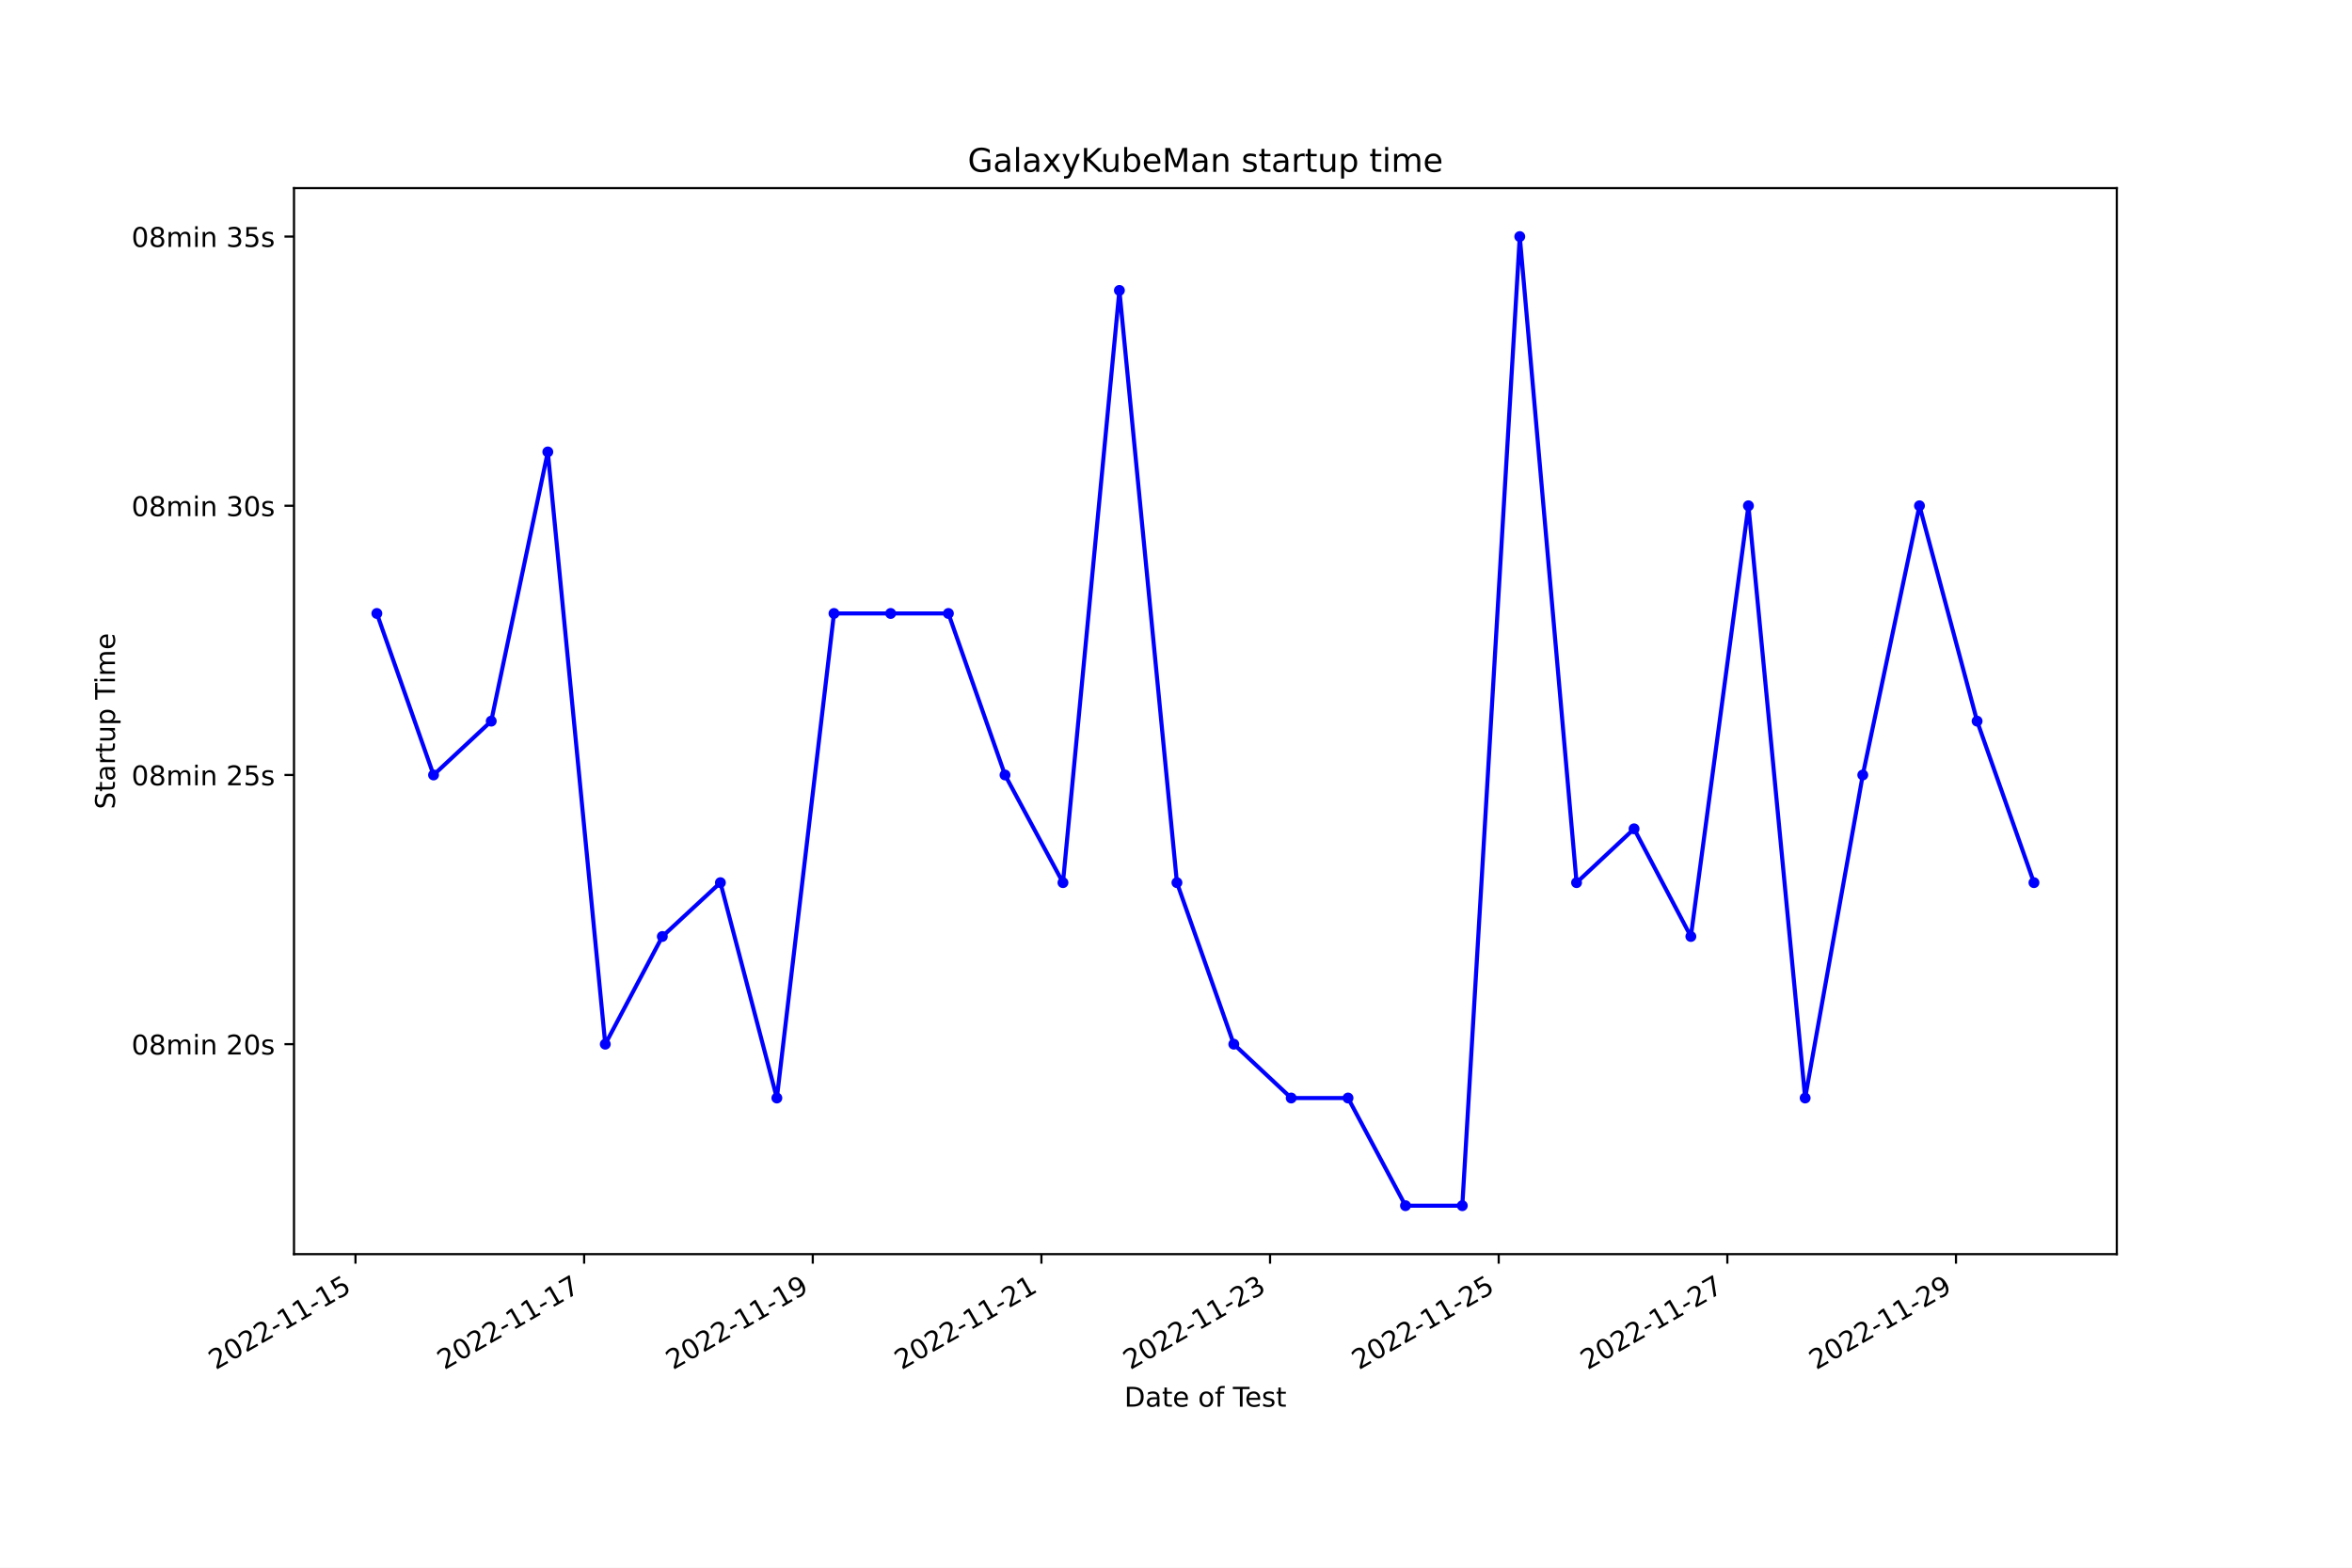
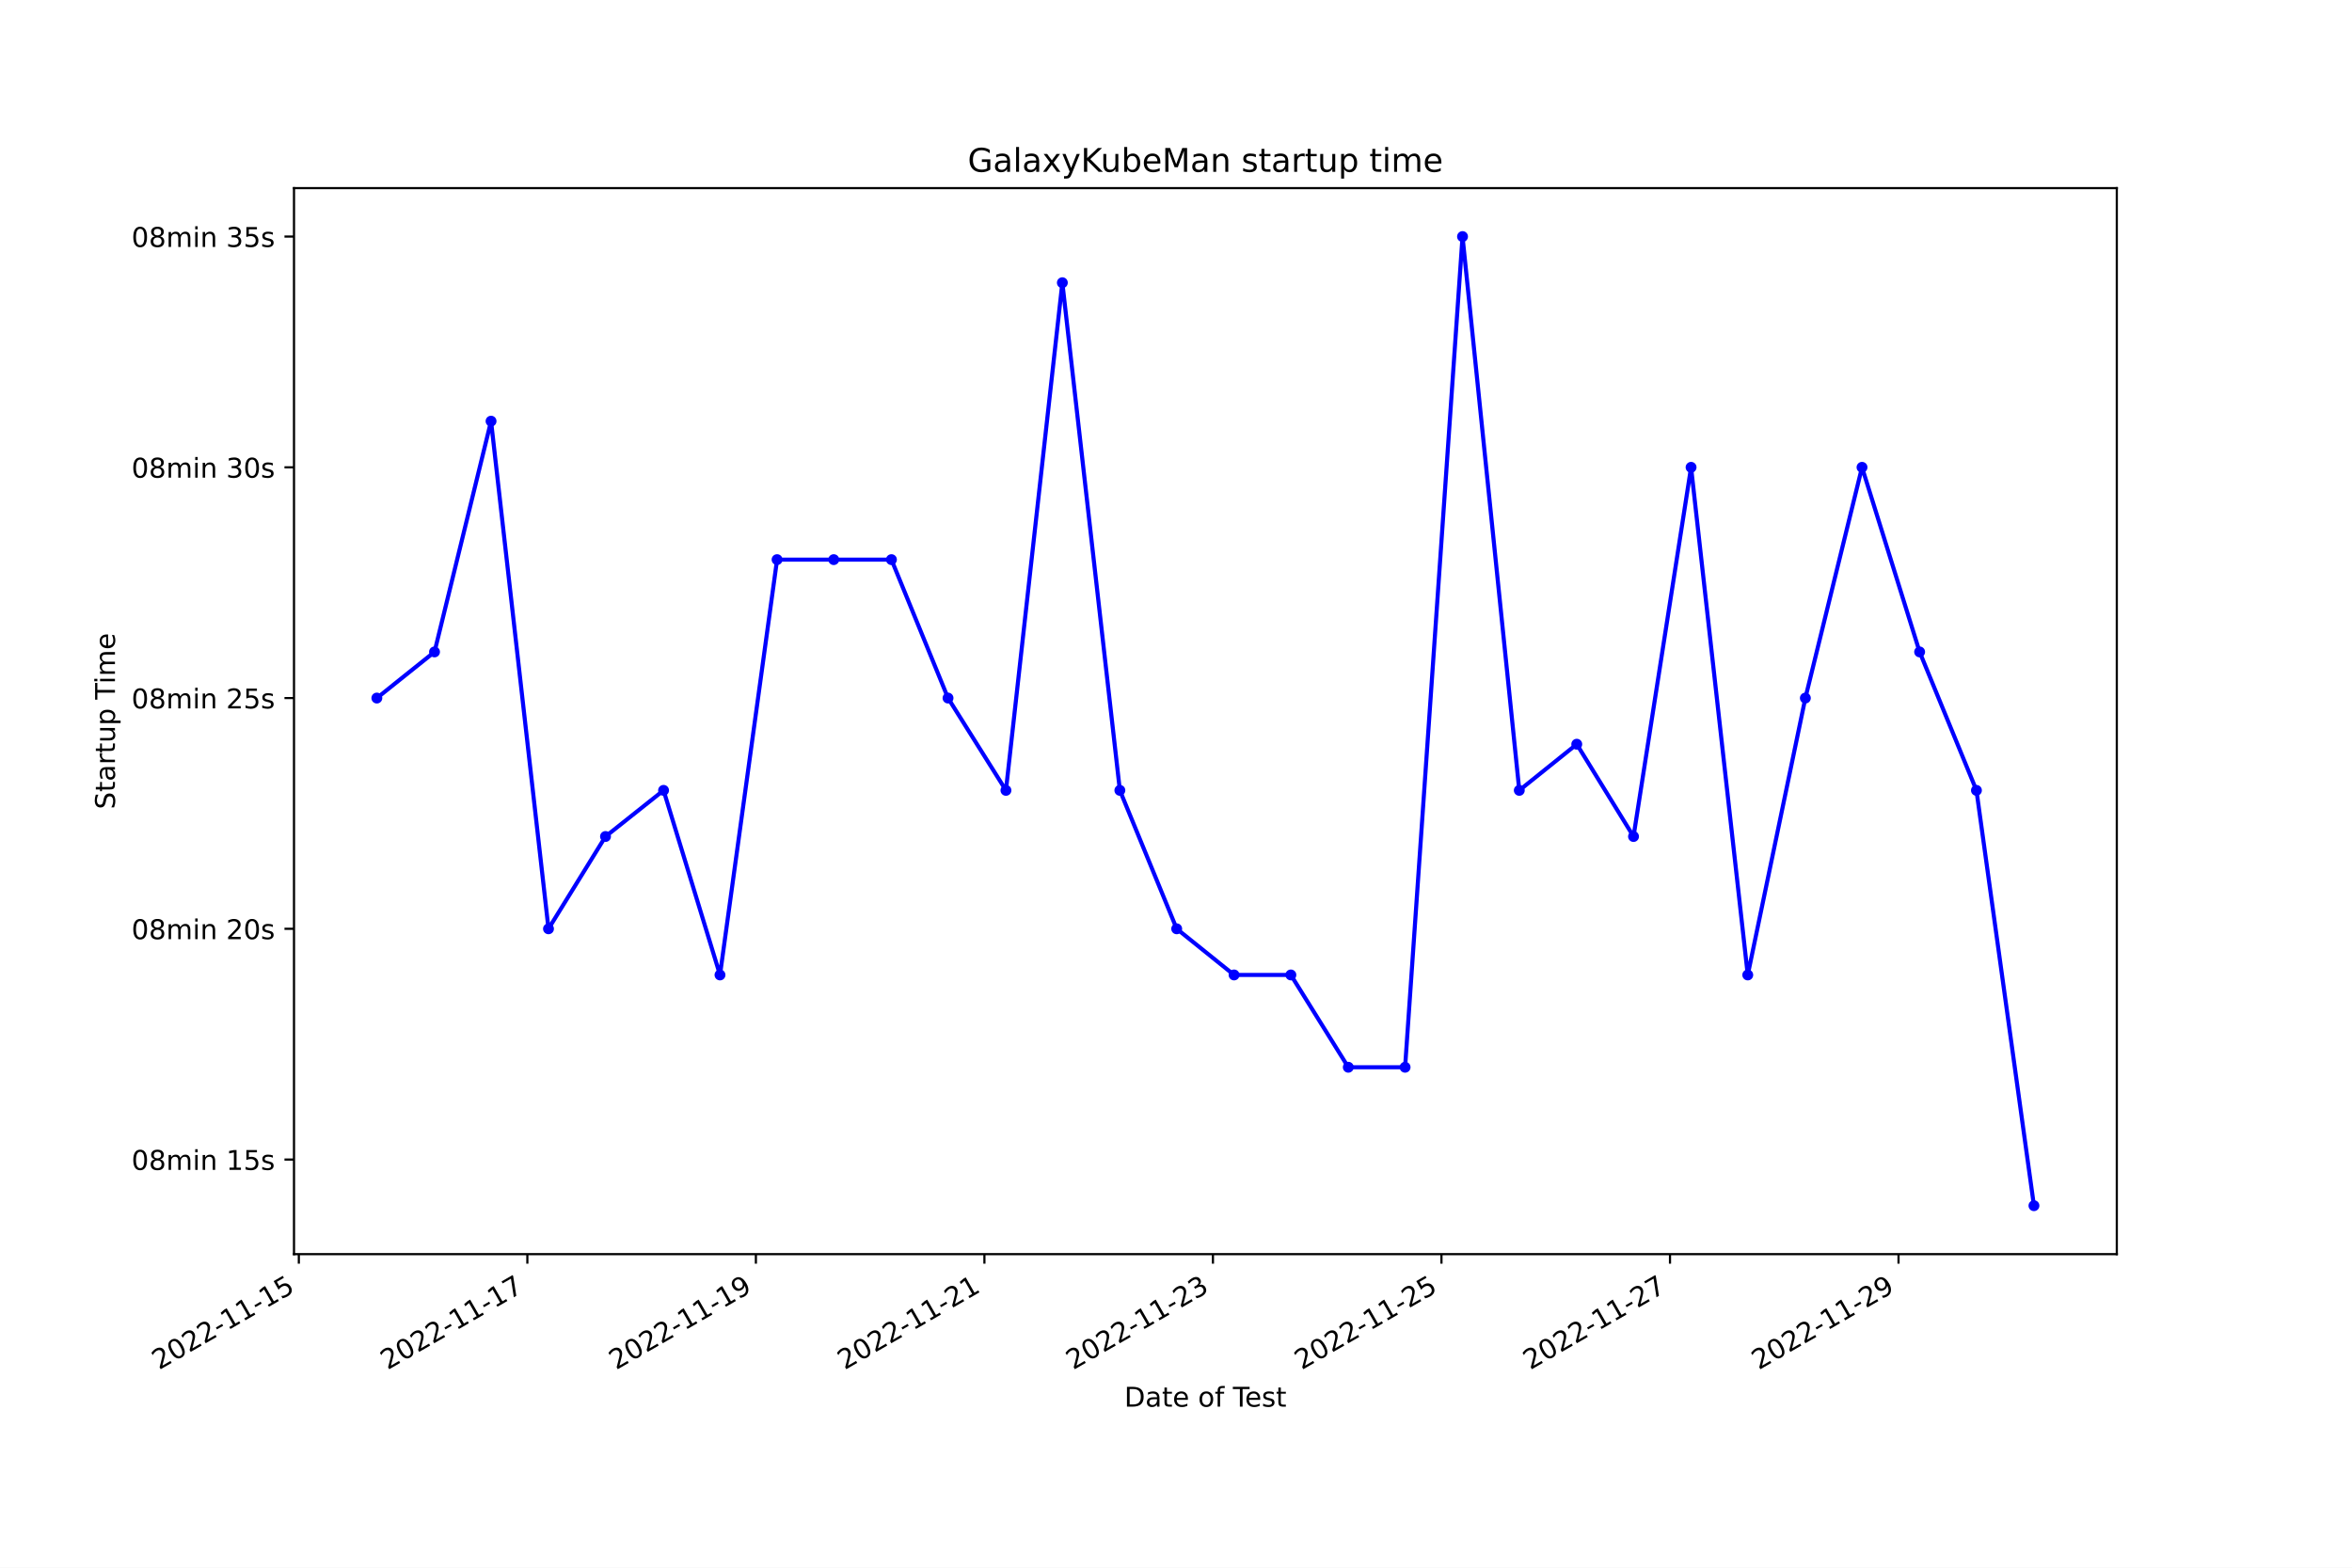
<svg xmlns="http://www.w3.org/2000/svg" xmlns:xlink="http://www.w3.org/1999/xlink" width="864pt" height="576pt" viewBox="0 0 864 576" version="1.1">
  <defs>
    <style type="text/css">*{stroke-linejoin: round; stroke-linecap: butt}</style>
  </defs>
  <g id="figure_1">
    <g id="patch_1">
      <path d="M 0 576  L 864 576  L 864 0  L 0 0  z " style="fill: #ffffff" />
    </g>
    <g id="axes_1">
      <g id="patch_2">
        <path d="M 108 460.8  L 777.6 460.8  L 777.6 69.12  L 108 69.12  z " style="fill: #ffffff" />
      </g>
      <g id="matplotlib.axis_1">
        <g id="xtick_1">
          <g id="line2d_1">
            <defs>
-               <path id="me52f011667" d="M 0 0  L 0 3.5  " style="stroke: #000000; stroke-width: 0.8" />
+               <path id="m2c9c9f845f" d="M 0 0  L 0 3.5  " style="stroke: #000000; stroke-width: 0.8" />
            </defs>
            <g>
-               <use xlink:href="#me52f011667" x="130.587" y="460.8" style="stroke: #000000; stroke-width: 0.8" />
+               <use xlink:href="#m2c9c9f845f" x="109.776" y="460.8" style="stroke: #000000; stroke-width: 0.8" />
            </g>
          </g>
          <g id="text_1">
-             <g transform="translate(79.21799 503.4383) rotate(-30) scale(0.1 -0.1)">
+             <g transform="translate(58.4063 503.4383) rotate(-30) scale(0.1 -0.1)">
              <defs>
                <path id="DejaVuSans-32" d="M 1228 531  L 3431 531  L 3431 0  L 469 0  L 469 531  Q 828 903 1448 1529  Q 2069 2156 2228 2338  Q 2531 2678 2651 2914  Q 2772 3150 2772 3378  Q 2772 3750 2511 3984  Q 2250 4219 1831 4219  Q 1534 4219 1204 4116  Q 875 4013 500 3803  L 500 4441  Q 881 4594 1212 4672  Q 1544 4750 1819 4750  Q 2544 4750 2975 4387  Q 3406 4025 3406 3419  Q 3406 3131 3298 2873  Q 3191 2616 2906 2266  Q 2828 2175 2409 1742  Q 1991 1309 1228 531  z " transform="scale(0.015625)" />
                <path id="DejaVuSans-30" d="M 2034 4250  Q 1547 4250 1301 3770  Q 1056 3291 1056 2328  Q 1056 1369 1301 889  Q 1547 409 2034 409  Q 2525 409 2770 889  Q 3016 1369 3016 2328  Q 3016 3291 2770 3770  Q 2525 4250 2034 4250  z M 2034 4750  Q 2819 4750 3233 4129  Q 3647 3509 3647 2328  Q 3647 1150 3233 529  Q 2819 -91 2034 -91  Q 1250 -91 836 529  Q 422 1150 422 2328  Q 422 3509 836 4129  Q 1250 4750 2034 4750  z " transform="scale(0.015625)" />
                <path id="DejaVuSans-2d" d="M 313 2009  L 1997 2009  L 1997 1497  L 313 1497  L 313 2009  z " transform="scale(0.015625)" />
                <path id="DejaVuSans-31" d="M 794 531  L 1825 531  L 1825 4091  L 703 3866  L 703 4441  L 1819 4666  L 2450 4666  L 2450 531  L 3481 531  L 3481 0  L 794 0  L 794 531  z " transform="scale(0.015625)" />
                <path id="DejaVuSans-35" d="M 691 4666  L 3169 4666  L 3169 4134  L 1269 4134  L 1269 2991  Q 1406 3038 1543 3061  Q 1681 3084 1819 3084  Q 2600 3084 3056 2656  Q 3513 2228 3513 1497  Q 3513 744 3044 326  Q 2575 -91 1722 -91  Q 1428 -91 1123 -41  Q 819 9 494 109  L 494 744  Q 775 591 1075 516  Q 1375 441 1709 441  Q 2250 441 2565 725  Q 2881 1009 2881 1497  Q 2881 1984 2565 2268  Q 2250 2553 1709 2553  Q 1456 2553 1204 2497  Q 953 2441 691 2322  L 691 4666  z " transform="scale(0.015625)" />
              </defs>
              <use xlink:href="#DejaVuSans-32" />
              <use xlink:href="#DejaVuSans-30" x="63.623" />
              <use xlink:href="#DejaVuSans-32" x="127.246" />
              <use xlink:href="#DejaVuSans-32" x="190.869" />
              <use xlink:href="#DejaVuSans-2d" x="254.492" />
              <use xlink:href="#DejaVuSans-31" x="290.576" />
              <use xlink:href="#DejaVuSans-31" x="354.199" />
              <use xlink:href="#DejaVuSans-2d" x="417.822" />
              <use xlink:href="#DejaVuSans-31" x="453.906" />
              <use xlink:href="#DejaVuSans-35" x="517.529" />
            </g>
          </g>
        </g>
        <g id="xtick_2">
          <g id="line2d_2">
            <g>
-               <use xlink:href="#me52f011667" x="214.579" y="460.8" style="stroke: #000000; stroke-width: 0.8" />
+               <use xlink:href="#m2c9c9f845f" x="193.724" y="460.8" style="stroke: #000000; stroke-width: 0.8" />
            </g>
          </g>
          <g id="text_2">
-             <g transform="translate(163.2094 503.4383) rotate(-30) scale(0.1 -0.1)">
+             <g transform="translate(142.355 503.4383) rotate(-30) scale(0.1 -0.1)">
              <defs>
                <path id="DejaVuSans-37" d="M 525 4666  L 3525 4666  L 3525 4397  L 1831 0  L 1172 0  L 2766 4134  L 525 4134  L 525 4666  z " transform="scale(0.015625)" />
              </defs>
              <use xlink:href="#DejaVuSans-32" />
              <use xlink:href="#DejaVuSans-30" x="63.623" />
              <use xlink:href="#DejaVuSans-32" x="127.246" />
              <use xlink:href="#DejaVuSans-32" x="190.869" />
              <use xlink:href="#DejaVuSans-2d" x="254.492" />
              <use xlink:href="#DejaVuSans-31" x="290.576" />
              <use xlink:href="#DejaVuSans-31" x="354.199" />
              <use xlink:href="#DejaVuSans-2d" x="417.822" />
              <use xlink:href="#DejaVuSans-31" x="453.906" />
              <use xlink:href="#DejaVuSans-37" x="517.529" />
            </g>
          </g>
        </g>
        <g id="xtick_3">
          <g id="line2d_3">
            <g>
-               <use xlink:href="#me52f011667" x="298.57" y="460.8" style="stroke: #000000; stroke-width: 0.8" />
+               <use xlink:href="#m2c9c9f845f" x="277.673" y="460.8" style="stroke: #000000; stroke-width: 0.8" />
            </g>
          </g>
          <g id="text_3">
-             <g transform="translate(247.2008 503.4383) rotate(-30) scale(0.1 -0.1)">
+             <g transform="translate(226.3037 503.4383) rotate(-30) scale(0.1 -0.1)">
              <defs>
                <path id="DejaVuSans-39" d="M 703 97  L 703 672  Q 941 559 1184 500  Q 1428 441 1663 441  Q 2288 441 2617 861  Q 2947 1281 2994 2138  Q 2813 1869 2534 1725  Q 2256 1581 1919 1581  Q 1219 1581 811 2004  Q 403 2428 403 3163  Q 403 3881 828 4315  Q 1253 4750 1959 4750  Q 2769 4750 3195 4129  Q 3622 3509 3622 2328  Q 3622 1225 3098 567  Q 2575 -91 1691 -91  Q 1453 -91 1209 -44  Q 966 3 703 97  z M 1959 2075  Q 2384 2075 2632 2365  Q 2881 2656 2881 3163  Q 2881 3666 2632 3958  Q 2384 4250 1959 4250  Q 1534 4250 1286 3958  Q 1038 3666 1038 3163  Q 1038 2656 1286 2365  Q 1534 2075 1959 2075  z " transform="scale(0.015625)" />
              </defs>
              <use xlink:href="#DejaVuSans-32" />
              <use xlink:href="#DejaVuSans-30" x="63.623" />
              <use xlink:href="#DejaVuSans-32" x="127.246" />
              <use xlink:href="#DejaVuSans-32" x="190.869" />
              <use xlink:href="#DejaVuSans-2d" x="254.492" />
              <use xlink:href="#DejaVuSans-31" x="290.576" />
              <use xlink:href="#DejaVuSans-31" x="354.199" />
              <use xlink:href="#DejaVuSans-2d" x="417.822" />
              <use xlink:href="#DejaVuSans-31" x="453.906" />
              <use xlink:href="#DejaVuSans-39" x="517.529" />
            </g>
          </g>
        </g>
        <g id="xtick_4">
          <g id="line2d_4">
            <g>
-               <use xlink:href="#me52f011667" x="382.562" y="460.8" style="stroke: #000000; stroke-width: 0.8" />
+               <use xlink:href="#m2c9c9f845f" x="361.622" y="460.8" style="stroke: #000000; stroke-width: 0.8" />
            </g>
          </g>
          <g id="text_4">
-             <g transform="translate(331.1922 503.4383) rotate(-30) scale(0.1 -0.1)">
+             <g transform="translate(310.2524 503.4383) rotate(-30) scale(0.1 -0.1)">
              <use xlink:href="#DejaVuSans-32" />
              <use xlink:href="#DejaVuSans-30" x="63.623" />
              <use xlink:href="#DejaVuSans-32" x="127.246" />
              <use xlink:href="#DejaVuSans-32" x="190.869" />
              <use xlink:href="#DejaVuSans-2d" x="254.492" />
              <use xlink:href="#DejaVuSans-31" x="290.576" />
              <use xlink:href="#DejaVuSans-31" x="354.199" />
              <use xlink:href="#DejaVuSans-2d" x="417.822" />
              <use xlink:href="#DejaVuSans-32" x="453.906" />
              <use xlink:href="#DejaVuSans-31" x="517.529" />
            </g>
          </g>
        </g>
        <g id="xtick_5">
          <g id="line2d_5">
            <g>
-               <use xlink:href="#me52f011667" x="466.553" y="460.8" style="stroke: #000000; stroke-width: 0.8" />
+               <use xlink:href="#m2c9c9f845f" x="445.571" y="460.8" style="stroke: #000000; stroke-width: 0.8" />
            </g>
          </g>
          <g id="text_5">
-             <g transform="translate(415.1836 503.4383) rotate(-30) scale(0.1 -0.1)">
+             <g transform="translate(394.2011 503.4383) rotate(-30) scale(0.1 -0.1)">
              <defs>
                <path id="DejaVuSans-33" d="M 2597 2516  Q 3050 2419 3304 2112  Q 3559 1806 3559 1356  Q 3559 666 3084 287  Q 2609 -91 1734 -91  Q 1441 -91 1130 -33  Q 819 25 488 141  L 488 750  Q 750 597 1062 519  Q 1375 441 1716 441  Q 2309 441 2620 675  Q 2931 909 2931 1356  Q 2931 1769 2642 2001  Q 2353 2234 1838 2234  L 1294 2234  L 1294 2753  L 1863 2753  Q 2328 2753 2575 2939  Q 2822 3125 2822 3475  Q 2822 3834 2567 4026  Q 2313 4219 1838 4219  Q 1578 4219 1281 4162  Q 984 4106 628 3988  L 628 4550  Q 988 4650 1302 4700  Q 1616 4750 1894 4750  Q 2613 4750 3031 4423  Q 3450 4097 3450 3541  Q 3450 3153 3228 2886  Q 3006 2619 2597 2516  z " transform="scale(0.015625)" />
              </defs>
              <use xlink:href="#DejaVuSans-32" />
              <use xlink:href="#DejaVuSans-30" x="63.623" />
              <use xlink:href="#DejaVuSans-32" x="127.246" />
              <use xlink:href="#DejaVuSans-32" x="190.869" />
              <use xlink:href="#DejaVuSans-2d" x="254.492" />
              <use xlink:href="#DejaVuSans-31" x="290.576" />
              <use xlink:href="#DejaVuSans-31" x="354.199" />
              <use xlink:href="#DejaVuSans-2d" x="417.822" />
              <use xlink:href="#DejaVuSans-32" x="453.906" />
              <use xlink:href="#DejaVuSans-33" x="517.529" />
            </g>
          </g>
        </g>
        <g id="xtick_6">
          <g id="line2d_6">
            <g>
-               <use xlink:href="#me52f011667" x="550.545" y="460.8" style="stroke: #000000; stroke-width: 0.8" />
+               <use xlink:href="#m2c9c9f845f" x="529.519" y="460.8" style="stroke: #000000; stroke-width: 0.8" />
            </g>
          </g>
          <g id="text_6">
-             <g transform="translate(499.1751 503.4383) rotate(-30) scale(0.1 -0.1)">
+             <g transform="translate(478.1499 503.4383) rotate(-30) scale(0.1 -0.1)">
              <use xlink:href="#DejaVuSans-32" />
              <use xlink:href="#DejaVuSans-30" x="63.623" />
              <use xlink:href="#DejaVuSans-32" x="127.246" />
              <use xlink:href="#DejaVuSans-32" x="190.869" />
              <use xlink:href="#DejaVuSans-2d" x="254.492" />
              <use xlink:href="#DejaVuSans-31" x="290.576" />
              <use xlink:href="#DejaVuSans-31" x="354.199" />
              <use xlink:href="#DejaVuSans-2d" x="417.822" />
              <use xlink:href="#DejaVuSans-32" x="453.906" />
              <use xlink:href="#DejaVuSans-35" x="517.529" />
            </g>
          </g>
        </g>
        <g id="xtick_7">
          <g id="line2d_7">
            <g>
-               <use xlink:href="#me52f011667" x="634.536" y="460.8" style="stroke: #000000; stroke-width: 0.8" />
+               <use xlink:href="#m2c9c9f845f" x="613.468" y="460.8" style="stroke: #000000; stroke-width: 0.8" />
            </g>
          </g>
          <g id="text_7">
-             <g transform="translate(583.1665 503.4383) rotate(-30) scale(0.1 -0.1)">
+             <g transform="translate(562.0986 503.4383) rotate(-30) scale(0.1 -0.1)">
              <use xlink:href="#DejaVuSans-32" />
              <use xlink:href="#DejaVuSans-30" x="63.623" />
              <use xlink:href="#DejaVuSans-32" x="127.246" />
              <use xlink:href="#DejaVuSans-32" x="190.869" />
              <use xlink:href="#DejaVuSans-2d" x="254.492" />
              <use xlink:href="#DejaVuSans-31" x="290.576" />
              <use xlink:href="#DejaVuSans-31" x="354.199" />
              <use xlink:href="#DejaVuSans-2d" x="417.822" />
              <use xlink:href="#DejaVuSans-32" x="453.906" />
              <use xlink:href="#DejaVuSans-37" x="517.529" />
            </g>
          </g>
        </g>
        <g id="xtick_8">
          <g id="line2d_8">
            <g>
-               <use xlink:href="#me52f011667" x="718.527" y="460.8" style="stroke: #000000; stroke-width: 0.8" />
+               <use xlink:href="#m2c9c9f845f" x="697.417" y="460.8" style="stroke: #000000; stroke-width: 0.8" />
            </g>
          </g>
          <g id="text_8">
-             <g transform="translate(667.1579 503.4383) rotate(-30) scale(0.1 -0.1)">
+             <g transform="translate(646.0473 503.4383) rotate(-30) scale(0.1 -0.1)">
              <use xlink:href="#DejaVuSans-32" />
              <use xlink:href="#DejaVuSans-30" x="63.623" />
              <use xlink:href="#DejaVuSans-32" x="127.246" />
              <use xlink:href="#DejaVuSans-32" x="190.869" />
              <use xlink:href="#DejaVuSans-2d" x="254.492" />
              <use xlink:href="#DejaVuSans-31" x="290.576" />
              <use xlink:href="#DejaVuSans-31" x="354.199" />
              <use xlink:href="#DejaVuSans-2d" x="417.822" />
              <use xlink:href="#DejaVuSans-32" x="453.906" />
              <use xlink:href="#DejaVuSans-39" x="517.529" />
            </g>
          </g>
        </g>
        <g id="text_9">
          <g transform="translate(413.0063 516.8378) scale(0.1 -0.1)">
            <defs>
              <path id="DejaVuSans-44" d="M 1259 4147  L 1259 519  L 2022 519  Q 2988 519 3436 956  Q 3884 1394 3884 2338  Q 3884 3275 3436 3711  Q 2988 4147 2022 4147  L 1259 4147  z M 628 4666  L 1925 4666  Q 3281 4666 3915 4102  Q 4550 3538 4550 2338  Q 4550 1131 3912 565  Q 3275 0 1925 0  L 628 0  L 628 4666  z " transform="scale(0.015625)" />
              <path id="DejaVuSans-61" d="M 2194 1759  Q 1497 1759 1228 1600  Q 959 1441 959 1056  Q 959 750 1161 570  Q 1363 391 1709 391  Q 2188 391 2477 730  Q 2766 1069 2766 1631  L 2766 1759  L 2194 1759  z M 3341 1997  L 3341 0  L 2766 0  L 2766 531  Q 2569 213 2275 61  Q 1981 -91 1556 -91  Q 1019 -91 701 211  Q 384 513 384 1019  Q 384 1609 779 1909  Q 1175 2209 1959 2209  L 2766 2209  L 2766 2266  Q 2766 2663 2505 2880  Q 2244 3097 1772 3097  Q 1472 3097 1187 3025  Q 903 2953 641 2809  L 641 3341  Q 956 3463 1253 3523  Q 1550 3584 1831 3584  Q 2591 3584 2966 3190  Q 3341 2797 3341 1997  z " transform="scale(0.015625)" />
              <path id="DejaVuSans-74" d="M 1172 4494  L 1172 3500  L 2356 3500  L 2356 3053  L 1172 3053  L 1172 1153  Q 1172 725 1289 603  Q 1406 481 1766 481  L 2356 481  L 2356 0  L 1766 0  Q 1100 0 847 248  Q 594 497 594 1153  L 594 3053  L 172 3053  L 172 3500  L 594 3500  L 594 4494  L 1172 4494  z " transform="scale(0.015625)" />
              <path id="DejaVuSans-65" d="M 3597 1894  L 3597 1613  L 953 1613  Q 991 1019 1311 708  Q 1631 397 2203 397  Q 2534 397 2845 478  Q 3156 559 3463 722  L 3463 178  Q 3153 47 2828 -22  Q 2503 -91 2169 -91  Q 1331 -91 842 396  Q 353 884 353 1716  Q 353 2575 817 3079  Q 1281 3584 2069 3584  Q 2775 3584 3186 3129  Q 3597 2675 3597 1894  z M 3022 2063  Q 3016 2534 2758 2815  Q 2500 3097 2075 3097  Q 1594 3097 1305 2825  Q 1016 2553 972 2059  L 3022 2063  z " transform="scale(0.015625)" />
              <path id="DejaVuSans-20" transform="scale(0.015625)" />
              <path id="DejaVuSans-6f" d="M 1959 3097  Q 1497 3097 1228 2736  Q 959 2375 959 1747  Q 959 1119 1226 758  Q 1494 397 1959 397  Q 2419 397 2687 759  Q 2956 1122 2956 1747  Q 2956 2369 2687 2733  Q 2419 3097 1959 3097  z M 1959 3584  Q 2709 3584 3137 3096  Q 3566 2609 3566 1747  Q 3566 888 3137 398  Q 2709 -91 1959 -91  Q 1206 -91 779 398  Q 353 888 353 1747  Q 353 2609 779 3096  Q 1206 3584 1959 3584  z " transform="scale(0.015625)" />
              <path id="DejaVuSans-66" d="M 2375 4863  L 2375 4384  L 1825 4384  Q 1516 4384 1395 4259  Q 1275 4134 1275 3809  L 1275 3500  L 2222 3500  L 2222 3053  L 1275 3053  L 1275 0  L 697 0  L 697 3053  L 147 3053  L 147 3500  L 697 3500  L 697 3744  Q 697 4328 969 4595  Q 1241 4863 1831 4863  L 2375 4863  z " transform="scale(0.015625)" />
              <path id="DejaVuSans-54" d="M -19 4666  L 3928 4666  L 3928 4134  L 2272 4134  L 2272 0  L 1638 0  L 1638 4134  L -19 4134  L -19 4666  z " transform="scale(0.015625)" />
              <path id="DejaVuSans-73" d="M 2834 3397  L 2834 2853  Q 2591 2978 2328 3040  Q 2066 3103 1784 3103  Q 1356 3103 1142 2972  Q 928 2841 928 2578  Q 928 2378 1081 2264  Q 1234 2150 1697 2047  L 1894 2003  Q 2506 1872 2764 1633  Q 3022 1394 3022 966  Q 3022 478 2636 193  Q 2250 -91 1575 -91  Q 1294 -91 989 -36  Q 684 19 347 128  L 347 722  Q 666 556 975 473  Q 1284 391 1588 391  Q 1994 391 2212 530  Q 2431 669 2431 922  Q 2431 1156 2273 1281  Q 2116 1406 1581 1522  L 1381 1569  Q 847 1681 609 1914  Q 372 2147 372 2553  Q 372 3047 722 3315  Q 1072 3584 1716 3584  Q 2034 3584 2315 3537  Q 2597 3491 2834 3397  z " transform="scale(0.015625)" />
            </defs>
            <use xlink:href="#DejaVuSans-44" />
            <use xlink:href="#DejaVuSans-61" x="77.002" />
            <use xlink:href="#DejaVuSans-74" x="138.281" />
            <use xlink:href="#DejaVuSans-65" x="177.49" />
            <use xlink:href="#DejaVuSans-20" x="239.014" />
            <use xlink:href="#DejaVuSans-6f" x="270.801" />
            <use xlink:href="#DejaVuSans-66" x="331.982" />
            <use xlink:href="#DejaVuSans-20" x="367.188" />
            <use xlink:href="#DejaVuSans-54" x="398.975" />
            <use xlink:href="#DejaVuSans-65" x="443.059" />
            <use xlink:href="#DejaVuSans-73" x="504.582" />
            <use xlink:href="#DejaVuSans-74" x="556.682" />
          </g>
        </g>
      </g>
      <g id="matplotlib.axis_2">
        <g id="ytick_1">
          <g id="line2d_9">
            <defs>
-               <path id="m2dc90d1bb7" d="M 0 0  L -3.5 0  " style="stroke: #000000; stroke-width: 0.8" />
+               <path id="m050fe9cf7d" d="M 0 0  L -3.5 0  " style="stroke: #000000; stroke-width: 0.8" />
            </defs>
            <g>
-               <use xlink:href="#m2dc90d1bb7" x="108" y="383.651" style="stroke: #000000; stroke-width: 0.8" />
+               <use xlink:href="#m050fe9cf7d" x="108" y="426.041" style="stroke: #000000; stroke-width: 0.8" />
            </g>
          </g>
          <g id="text_10">
-             <g transform="translate(48.30625 387.4501) scale(0.1 -0.1)">
+             <g transform="translate(48.30625 429.8397) scale(0.1 -0.1)">
              <defs>
                <path id="DejaVuSans-38" d="M 2034 2216  Q 1584 2216 1326 1975  Q 1069 1734 1069 1313  Q 1069 891 1326 650  Q 1584 409 2034 409  Q 2484 409 2743 651  Q 3003 894 3003 1313  Q 3003 1734 2745 1975  Q 2488 2216 2034 2216  z M 1403 2484  Q 997 2584 770 2862  Q 544 3141 544 3541  Q 544 4100 942 4425  Q 1341 4750 2034 4750  Q 2731 4750 3128 4425  Q 3525 4100 3525 3541  Q 3525 3141 3298 2862  Q 3072 2584 2669 2484  Q 3125 2378 3379 2068  Q 3634 1759 3634 1313  Q 3634 634 3220 271  Q 2806 -91 2034 -91  Q 1263 -91 848 271  Q 434 634 434 1313  Q 434 1759 690 2068  Q 947 2378 1403 2484  z M 1172 3481  Q 1172 3119 1398 2916  Q 1625 2713 2034 2713  Q 2441 2713 2670 2916  Q 2900 3119 2900 3481  Q 2900 3844 2670 4047  Q 2441 4250 2034 4250  Q 1625 4250 1398 4047  Q 1172 3844 1172 3481  z " transform="scale(0.015625)" />
                <path id="DejaVuSans-6d" d="M 3328 2828  Q 3544 3216 3844 3400  Q 4144 3584 4550 3584  Q 5097 3584 5394 3201  Q 5691 2819 5691 2113  L 5691 0  L 5113 0  L 5113 2094  Q 5113 2597 4934 2840  Q 4756 3084 4391 3084  Q 3944 3084 3684 2787  Q 3425 2491 3425 1978  L 3425 0  L 2847 0  L 2847 2094  Q 2847 2600 2669 2842  Q 2491 3084 2119 3084  Q 1678 3084 1418 2786  Q 1159 2488 1159 1978  L 1159 0  L 581 0  L 581 3500  L 1159 3500  L 1159 2956  Q 1356 3278 1631 3431  Q 1906 3584 2284 3584  Q 2666 3584 2933 3390  Q 3200 3197 3328 2828  z " transform="scale(0.015625)" />
                <path id="DejaVuSans-69" d="M 603 3500  L 1178 3500  L 1178 0  L 603 0  L 603 3500  z M 603 4863  L 1178 4863  L 1178 4134  L 603 4134  L 603 4863  z " transform="scale(0.015625)" />
                <path id="DejaVuSans-6e" d="M 3513 2113  L 3513 0  L 2938 0  L 2938 2094  Q 2938 2591 2744 2837  Q 2550 3084 2163 3084  Q 1697 3084 1428 2787  Q 1159 2491 1159 1978  L 1159 0  L 581 0  L 581 3500  L 1159 3500  L 1159 2956  Q 1366 3272 1645 3428  Q 1925 3584 2291 3584  Q 2894 3584 3203 3211  Q 3513 2838 3513 2113  z " transform="scale(0.015625)" />
              </defs>
              <use xlink:href="#DejaVuSans-30" />
              <use xlink:href="#DejaVuSans-38" x="63.623" />
              <use xlink:href="#DejaVuSans-6d" x="127.246" />
              <use xlink:href="#DejaVuSans-69" x="224.658" />
              <use xlink:href="#DejaVuSans-6e" x="252.441" />
              <use xlink:href="#DejaVuSans-20" x="315.82" />
+               <use xlink:href="#DejaVuSans-31" x="347.607" />
+               <use xlink:href="#DejaVuSans-35" x="411.23" />
+               <use xlink:href="#DejaVuSans-73" x="474.854" />
+             </g>
+           </g>
+         </g>
+         <g id="ytick_2">
+           <g id="line2d_10">
+             <g>
+               <use xlink:href="#m050fe9cf7d" x="108" y="341.261" style="stroke: #000000; stroke-width: 0.8" />
+             </g>
+           </g>
+           <g id="text_11">
+             <g transform="translate(48.30625 345.0605) scale(0.1 -0.1)">
+               <use xlink:href="#DejaVuSans-30" />
+               <use xlink:href="#DejaVuSans-38" x="63.623" />
+               <use xlink:href="#DejaVuSans-6d" x="127.246" />
+               <use xlink:href="#DejaVuSans-69" x="224.658" />
+               <use xlink:href="#DejaVuSans-6e" x="252.441" />
+               <use xlink:href="#DejaVuSans-20" x="315.82" />
              <use xlink:href="#DejaVuSans-32" x="347.607" />
              <use xlink:href="#DejaVuSans-30" x="411.23" />
              <use xlink:href="#DejaVuSans-73" x="474.854" />
            </g>
          </g>
        </g>
-         <g id="ytick_2">
-           <g id="line2d_10">
-             <g>
-               <use xlink:href="#m2dc90d1bb7" x="108" y="284.742" style="stroke: #000000; stroke-width: 0.8" />
-             </g>
-           </g>
-           <g id="text_11">
-             <g transform="translate(48.30625 288.541) scale(0.1 -0.1)">
+         <g id="ytick_3">
+           <g id="line2d_11">
+             <g>
+               <use xlink:href="#m050fe9cf7d" x="108" y="256.482" style="stroke: #000000; stroke-width: 0.8" />
+             </g>
+           </g>
+           <g id="text_12">
+             <g transform="translate(48.30625 260.2813) scale(0.1 -0.1)">
              <use xlink:href="#DejaVuSans-30" />
              <use xlink:href="#DejaVuSans-38" x="63.623" />
              <use xlink:href="#DejaVuSans-6d" x="127.246" />
              <use xlink:href="#DejaVuSans-69" x="224.658" />
              <use xlink:href="#DejaVuSans-6e" x="252.441" />
              <use xlink:href="#DejaVuSans-20" x="315.82" />
              <use xlink:href="#DejaVuSans-32" x="347.607" />
              <use xlink:href="#DejaVuSans-35" x="411.23" />
              <use xlink:href="#DejaVuSans-73" x="474.854" />
            </g>
          </g>
        </g>
-         <g id="ytick_3">
-           <g id="line2d_11">
-             <g>
-               <use xlink:href="#m2dc90d1bb7" x="108" y="185.833" style="stroke: #000000; stroke-width: 0.8" />
-             </g>
-           </g>
-           <g id="text_12">
-             <g transform="translate(48.30625 189.632) scale(0.1 -0.1)">
+         <g id="ytick_4">
+           <g id="line2d_12">
+             <g>
+               <use xlink:href="#m050fe9cf7d" x="108" y="171.703" style="stroke: #000000; stroke-width: 0.8" />
+             </g>
+           </g>
+           <g id="text_13">
+             <g transform="translate(48.30625 175.5021) scale(0.1 -0.1)">
              <use xlink:href="#DejaVuSans-30" />
              <use xlink:href="#DejaVuSans-38" x="63.623" />
              <use xlink:href="#DejaVuSans-6d" x="127.246" />
              <use xlink:href="#DejaVuSans-69" x="224.658" />
              <use xlink:href="#DejaVuSans-6e" x="252.441" />
              <use xlink:href="#DejaVuSans-20" x="315.82" />
              <use xlink:href="#DejaVuSans-33" x="347.607" />
              <use xlink:href="#DejaVuSans-30" x="411.23" />
              <use xlink:href="#DejaVuSans-73" x="474.854" />
            </g>
          </g>
        </g>
-         <g id="ytick_4">
-           <g id="line2d_12">
-             <g>
-               <use xlink:href="#m2dc90d1bb7" x="108" y="86.924" style="stroke: #000000; stroke-width: 0.8" />
-             </g>
-           </g>
-           <g id="text_13">
+         <g id="ytick_5">
+           <g id="line2d_13">
+             <g>
+               <use xlink:href="#m050fe9cf7d" x="108" y="86.924" style="stroke: #000000; stroke-width: 0.8" />
+             </g>
+           </g>
+           <g id="text_14">
            <g transform="translate(48.30625 90.72286) scale(0.1 -0.1)">
              <use xlink:href="#DejaVuSans-30" />
              <use xlink:href="#DejaVuSans-38" x="63.623" />
              <use xlink:href="#DejaVuSans-6d" x="127.246" />
              <use xlink:href="#DejaVuSans-69" x="224.658" />
              <use xlink:href="#DejaVuSans-6e" x="252.441" />
              <use xlink:href="#DejaVuSans-20" x="315.82" />
              <use xlink:href="#DejaVuSans-33" x="347.607" />
              <use xlink:href="#DejaVuSans-35" x="411.23" />
              <use xlink:href="#DejaVuSans-73" x="474.854" />
            </g>
          </g>
        </g>
-         <g id="text_14">
+         <g id="text_15">
          <g transform="translate(42.22656 297.3397) rotate(-90) scale(0.1 -0.1)">
            <defs>
              <path id="DejaVuSans-53" d="M 3425 4513  L 3425 3897  Q 3066 4069 2747 4153  Q 2428 4238 2131 4238  Q 1616 4238 1336 4038  Q 1056 3838 1056 3469  Q 1056 3159 1242 3001  Q 1428 2844 1947 2747  L 2328 2669  Q 3034 2534 3370 2195  Q 3706 1856 3706 1288  Q 3706 609 3251 259  Q 2797 -91 1919 -91  Q 1588 -91 1214 -16  Q 841 59 441 206  L 441 856  Q 825 641 1194 531  Q 1563 422 1919 422  Q 2459 422 2753 634  Q 3047 847 3047 1241  Q 3047 1584 2836 1778  Q 2625 1972 2144 2069  L 1759 2144  Q 1053 2284 737 2584  Q 422 2884 422 3419  Q 422 4038 858 4394  Q 1294 4750 2059 4750  Q 2388 4750 2728 4690  Q 3069 4631 3425 4513  z " transform="scale(0.015625)" />
              <path id="DejaVuSans-72" d="M 2631 2963  Q 2534 3019 2420 3045  Q 2306 3072 2169 3072  Q 1681 3072 1420 2755  Q 1159 2438 1159 1844  L 1159 0  L 581 0  L 581 3500  L 1159 3500  L 1159 2956  Q 1341 3275 1631 3429  Q 1922 3584 2338 3584  Q 2397 3584 2469 3576  Q 2541 3569 2628 3553  L 2631 2963  z " transform="scale(0.015625)" />
              <path id="DejaVuSans-75" d="M 544 1381  L 544 3500  L 1119 3500  L 1119 1403  Q 1119 906 1312 657  Q 1506 409 1894 409  Q 2359 409 2629 706  Q 2900 1003 2900 1516  L 2900 3500  L 3475 3500  L 3475 0  L 2900 0  L 2900 538  Q 2691 219 2414 64  Q 2138 -91 1772 -91  Q 1169 -91 856 284  Q 544 659 544 1381  z M 1991 3584  L 1991 3584  z " transform="scale(0.015625)" />
              <path id="DejaVuSans-70" d="M 1159 525  L 1159 -1331  L 581 -1331  L 581 3500  L 1159 3500  L 1159 2969  Q 1341 3281 1617 3432  Q 1894 3584 2278 3584  Q 2916 3584 3314 3078  Q 3713 2572 3713 1747  Q 3713 922 3314 415  Q 2916 -91 2278 -91  Q 1894 -91 1617 61  Q 1341 213 1159 525  z M 3116 1747  Q 3116 2381 2855 2742  Q 2594 3103 2138 3103  Q 1681 3103 1420 2742  Q 1159 2381 1159 1747  Q 1159 1113 1420 752  Q 1681 391 2138 391  Q 2594 391 2855 752  Q 3116 1113 3116 1747  z " transform="scale(0.015625)" />
            </defs>
            <use xlink:href="#DejaVuSans-53" />
            <use xlink:href="#DejaVuSans-74" x="63.477" />
            <use xlink:href="#DejaVuSans-61" x="102.686" />
            <use xlink:href="#DejaVuSans-72" x="163.965" />
            <use xlink:href="#DejaVuSans-74" x="205.078" />
            <use xlink:href="#DejaVuSans-75" x="244.287" />
            <use xlink:href="#DejaVuSans-70" x="307.666" />
            <use xlink:href="#DejaVuSans-20" x="371.143" />
            <use xlink:href="#DejaVuSans-54" x="402.93" />
            <use xlink:href="#DejaVuSans-69" x="460.889" />
            <use xlink:href="#DejaVuSans-6d" x="488.672" />
            <use xlink:href="#DejaVuSans-65" x="586.084" />
          </g>
        </g>
      </g>
-       <g id="line2d_13">
-         <path d="M 747.164 324.305  L 726.283 264.96  L 705.112 185.833  L 684.286 284.742  L 663.119 403.433  L 642.284 185.833  L 621.132 344.087  L 600.271 304.524  L 579.147 324.305  L 558.284 86.924  L 537.173 442.996  L 516.302 442.996  L 495.194 403.433  L 474.318 403.433  L 453.232 383.651  L 432.345 324.305  L 411.208 106.705  L 390.475 324.305  L 369.188 284.742  L 348.391 225.396  L 327.179 225.396  L 306.36 225.396  L 285.379 403.433  L 264.638 324.305  L 243.302 344.087  L 222.347 383.651  L 201.235 166.051  L 180.454 264.96  L 159.263 284.742  L 138.436 225.396  " clip-path="url(#p3b3120bdef)" style="fill: none; stroke: #0000ff; stroke-width: 1.5; stroke-linecap: square" />
+       <g id="line2d_14">
+         <path d="M 747.164 442.996  L 726.038 290.394  L 705.169 239.526  L 684.008 171.703  L 663.193 256.482  L 642.036 358.217  L 621.212 171.703  L 600.071 307.35  L 579.22 273.438  L 558.108 290.394  L 537.255 86.924  L 516.155 392.129  L 495.295 392.129  L 474.197 358.217  L 453.332 358.217  L 432.256 341.261  L 411.379 290.394  L 390.253 103.879  L 369.531 290.394  L 348.255 256.482  L 327.468 205.615  L 306.267 205.615  L 285.459 205.615  L 264.488 358.217  L 243.758 290.394  L 222.433 307.35  L 201.488 341.261  L 180.387 154.747  L 159.617 239.526  L 138.436 256.482  " clip-path="url(#pb5d3e8602c)" style="fill: none; stroke: #0000ff; stroke-width: 1.5; stroke-linecap: square" />
        <defs>
-           <path id="m5d79b4a942" d="M 0 1.5  C 0.398 1.5 0.779 1.342 1.061 1.061  C 1.342 0.779 1.5 0.398 1.5 0  C 1.5 -0.398 1.342 -0.779 1.061 -1.061  C 0.779 -1.342 0.398 -1.5 0 -1.5  C -0.398 -1.5 -0.779 -1.342 -1.061 -1.061  C -1.342 -0.779 -1.5 -0.398 -1.5 0  C -1.5 0.398 -1.342 0.779 -1.061 1.061  C -0.779 1.342 -0.398 1.5 0 1.5  z " style="stroke: #0000ff" />
+           <path id="me278c7830a" d="M 0 1.5  C 0.398 1.5 0.779 1.342 1.061 1.061  C 1.342 0.779 1.5 0.398 1.5 0  C 1.5 -0.398 1.342 -0.779 1.061 -1.061  C 0.779 -1.342 0.398 -1.5 0 -1.5  C -0.398 -1.5 -0.779 -1.342 -1.061 -1.061  C -1.342 -0.779 -1.5 -0.398 -1.5 0  C -1.5 0.398 -1.342 0.779 -1.061 1.061  C -0.779 1.342 -0.398 1.5 0 1.5  z " style="stroke: #0000ff" />
        </defs>
-         <g clip-path="url(#p3b3120bdef)">
-           <use xlink:href="#m5d79b4a942" x="747.164" y="324.305" style="fill: #0000ff; stroke: #0000ff" />
-           <use xlink:href="#m5d79b4a942" x="726.283" y="264.96" style="fill: #0000ff; stroke: #0000ff" />
-           <use xlink:href="#m5d79b4a942" x="705.112" y="185.833" style="fill: #0000ff; stroke: #0000ff" />
-           <use xlink:href="#m5d79b4a942" x="684.286" y="284.742" style="fill: #0000ff; stroke: #0000ff" />
-           <use xlink:href="#m5d79b4a942" x="663.119" y="403.433" style="fill: #0000ff; stroke: #0000ff" />
-           <use xlink:href="#m5d79b4a942" x="642.284" y="185.833" style="fill: #0000ff; stroke: #0000ff" />
-           <use xlink:href="#m5d79b4a942" x="621.132" y="344.087" style="fill: #0000ff; stroke: #0000ff" />
-           <use xlink:href="#m5d79b4a942" x="600.271" y="304.524" style="fill: #0000ff; stroke: #0000ff" />
-           <use xlink:href="#m5d79b4a942" x="579.147" y="324.305" style="fill: #0000ff; stroke: #0000ff" />
-           <use xlink:href="#m5d79b4a942" x="558.284" y="86.924" style="fill: #0000ff; stroke: #0000ff" />
-           <use xlink:href="#m5d79b4a942" x="537.173" y="442.996" style="fill: #0000ff; stroke: #0000ff" />
-           <use xlink:href="#m5d79b4a942" x="516.302" y="442.996" style="fill: #0000ff; stroke: #0000ff" />
-           <use xlink:href="#m5d79b4a942" x="495.194" y="403.433" style="fill: #0000ff; stroke: #0000ff" />
-           <use xlink:href="#m5d79b4a942" x="474.318" y="403.433" style="fill: #0000ff; stroke: #0000ff" />
-           <use xlink:href="#m5d79b4a942" x="453.232" y="383.651" style="fill: #0000ff; stroke: #0000ff" />
-           <use xlink:href="#m5d79b4a942" x="432.345" y="324.305" style="fill: #0000ff; stroke: #0000ff" />
-           <use xlink:href="#m5d79b4a942" x="411.208" y="106.705" style="fill: #0000ff; stroke: #0000ff" />
-           <use xlink:href="#m5d79b4a942" x="390.475" y="324.305" style="fill: #0000ff; stroke: #0000ff" />
-           <use xlink:href="#m5d79b4a942" x="369.188" y="284.742" style="fill: #0000ff; stroke: #0000ff" />
-           <use xlink:href="#m5d79b4a942" x="348.391" y="225.396" style="fill: #0000ff; stroke: #0000ff" />
-           <use xlink:href="#m5d79b4a942" x="327.179" y="225.396" style="fill: #0000ff; stroke: #0000ff" />
-           <use xlink:href="#m5d79b4a942" x="306.36" y="225.396" style="fill: #0000ff; stroke: #0000ff" />
-           <use xlink:href="#m5d79b4a942" x="285.379" y="403.433" style="fill: #0000ff; stroke: #0000ff" />
-           <use xlink:href="#m5d79b4a942" x="264.638" y="324.305" style="fill: #0000ff; stroke: #0000ff" />
-           <use xlink:href="#m5d79b4a942" x="243.302" y="344.087" style="fill: #0000ff; stroke: #0000ff" />
-           <use xlink:href="#m5d79b4a942" x="222.347" y="383.651" style="fill: #0000ff; stroke: #0000ff" />
-           <use xlink:href="#m5d79b4a942" x="201.235" y="166.051" style="fill: #0000ff; stroke: #0000ff" />
-           <use xlink:href="#m5d79b4a942" x="180.454" y="264.96" style="fill: #0000ff; stroke: #0000ff" />
-           <use xlink:href="#m5d79b4a942" x="159.263" y="284.742" style="fill: #0000ff; stroke: #0000ff" />
-           <use xlink:href="#m5d79b4a942" x="138.436" y="225.396" style="fill: #0000ff; stroke: #0000ff" />
+         <g clip-path="url(#pb5d3e8602c)">
+           <use xlink:href="#me278c7830a" x="747.164" y="442.996" style="fill: #0000ff; stroke: #0000ff" />
+           <use xlink:href="#me278c7830a" x="726.038" y="290.394" style="fill: #0000ff; stroke: #0000ff" />
+           <use xlink:href="#me278c7830a" x="705.169" y="239.526" style="fill: #0000ff; stroke: #0000ff" />
+           <use xlink:href="#me278c7830a" x="684.008" y="171.703" style="fill: #0000ff; stroke: #0000ff" />
+           <use xlink:href="#me278c7830a" x="663.193" y="256.482" style="fill: #0000ff; stroke: #0000ff" />
+           <use xlink:href="#me278c7830a" x="642.036" y="358.217" style="fill: #0000ff; stroke: #0000ff" />
+           <use xlink:href="#me278c7830a" x="621.212" y="171.703" style="fill: #0000ff; stroke: #0000ff" />
+           <use xlink:href="#me278c7830a" x="600.071" y="307.35" style="fill: #0000ff; stroke: #0000ff" />
+           <use xlink:href="#me278c7830a" x="579.22" y="273.438" style="fill: #0000ff; stroke: #0000ff" />
+           <use xlink:href="#me278c7830a" x="558.108" y="290.394" style="fill: #0000ff; stroke: #0000ff" />
+           <use xlink:href="#me278c7830a" x="537.255" y="86.924" style="fill: #0000ff; stroke: #0000ff" />
+           <use xlink:href="#me278c7830a" x="516.155" y="392.129" style="fill: #0000ff; stroke: #0000ff" />
+           <use xlink:href="#me278c7830a" x="495.295" y="392.129" style="fill: #0000ff; stroke: #0000ff" />
+           <use xlink:href="#me278c7830a" x="474.197" y="358.217" style="fill: #0000ff; stroke: #0000ff" />
+           <use xlink:href="#me278c7830a" x="453.332" y="358.217" style="fill: #0000ff; stroke: #0000ff" />
+           <use xlink:href="#me278c7830a" x="432.256" y="341.261" style="fill: #0000ff; stroke: #0000ff" />
+           <use xlink:href="#me278c7830a" x="411.379" y="290.394" style="fill: #0000ff; stroke: #0000ff" />
+           <use xlink:href="#me278c7830a" x="390.253" y="103.879" style="fill: #0000ff; stroke: #0000ff" />
+           <use xlink:href="#me278c7830a" x="369.531" y="290.394" style="fill: #0000ff; stroke: #0000ff" />
+           <use xlink:href="#me278c7830a" x="348.255" y="256.482" style="fill: #0000ff; stroke: #0000ff" />
+           <use xlink:href="#me278c7830a" x="327.468" y="205.615" style="fill: #0000ff; stroke: #0000ff" />
+           <use xlink:href="#me278c7830a" x="306.267" y="205.615" style="fill: #0000ff; stroke: #0000ff" />
+           <use xlink:href="#me278c7830a" x="285.459" y="205.615" style="fill: #0000ff; stroke: #0000ff" />
+           <use xlink:href="#me278c7830a" x="264.488" y="358.217" style="fill: #0000ff; stroke: #0000ff" />
+           <use xlink:href="#me278c7830a" x="243.758" y="290.394" style="fill: #0000ff; stroke: #0000ff" />
+           <use xlink:href="#me278c7830a" x="222.433" y="307.35" style="fill: #0000ff; stroke: #0000ff" />
+           <use xlink:href="#me278c7830a" x="201.488" y="341.261" style="fill: #0000ff; stroke: #0000ff" />
+           <use xlink:href="#me278c7830a" x="180.387" y="154.747" style="fill: #0000ff; stroke: #0000ff" />
+           <use xlink:href="#me278c7830a" x="159.617" y="239.526" style="fill: #0000ff; stroke: #0000ff" />
+           <use xlink:href="#me278c7830a" x="138.436" y="256.482" style="fill: #0000ff; stroke: #0000ff" />
        </g>
      </g>
      <g id="patch_3">
        <path d="M 108 460.8  L 108 69.12  " style="fill: none; stroke: #000000; stroke-width: 0.8; stroke-linejoin: miter; stroke-linecap: square" />
      </g>
      <g id="patch_4">
        <path d="M 777.6 460.8  L 777.6 69.12  " style="fill: none; stroke: #000000; stroke-width: 0.8; stroke-linejoin: miter; stroke-linecap: square" />
      </g>
      <g id="patch_5">
        <path d="M 108 460.8  L 777.6 460.8  " style="fill: none; stroke: #000000; stroke-width: 0.8; stroke-linejoin: miter; stroke-linecap: square" />
      </g>
      <g id="patch_6">
        <path d="M 108 69.12  L 777.6 69.12  " style="fill: none; stroke: #000000; stroke-width: 0.8; stroke-linejoin: miter; stroke-linecap: square" />
      </g>
-       <g id="text_15">
+       <g id="text_16">
        <g transform="translate(355.4794 63.12) scale(0.12 -0.12)">
          <defs>
            <path id="DejaVuSans-47" d="M 3809 666  L 3809 1919  L 2778 1919  L 2778 2438  L 4434 2438  L 4434 434  Q 4069 175 3628 42  Q 3188 -91 2688 -91  Q 1594 -91 976 548  Q 359 1188 359 2328  Q 359 3472 976 4111  Q 1594 4750 2688 4750  Q 3144 4750 3555 4637  Q 3966 4525 4313 4306  L 4313 3634  Q 3963 3931 3569 4081  Q 3175 4231 2741 4231  Q 1884 4231 1454 3753  Q 1025 3275 1025 2328  Q 1025 1384 1454 906  Q 1884 428 2741 428  Q 3075 428 3337 486  Q 3600 544 3809 666  z " transform="scale(0.015625)" />
            <path id="DejaVuSans-6c" d="M 603 4863  L 1178 4863  L 1178 0  L 603 0  L 603 4863  z " transform="scale(0.015625)" />
            <path id="DejaVuSans-78" d="M 3513 3500  L 2247 1797  L 3578 0  L 2900 0  L 1881 1375  L 863 0  L 184 0  L 1544 1831  L 300 3500  L 978 3500  L 1906 2253  L 2834 3500  L 3513 3500  z " transform="scale(0.015625)" />
            <path id="DejaVuSans-79" d="M 2059 -325  Q 1816 -950 1584 -1140  Q 1353 -1331 966 -1331  L 506 -1331  L 506 -850  L 844 -850  Q 1081 -850 1212 -737  Q 1344 -625 1503 -206  L 1606 56  L 191 3500  L 800 3500  L 1894 763  L 2988 3500  L 3597 3500  L 2059 -325  z " transform="scale(0.015625)" />
            <path id="DejaVuSans-4b" d="M 628 4666  L 1259 4666  L 1259 2694  L 3353 4666  L 4166 4666  L 1850 2491  L 4331 0  L 3500 0  L 1259 2247  L 1259 0  L 628 0  L 628 4666  z " transform="scale(0.015625)" />
            <path id="DejaVuSans-62" d="M 3116 1747  Q 3116 2381 2855 2742  Q 2594 3103 2138 3103  Q 1681 3103 1420 2742  Q 1159 2381 1159 1747  Q 1159 1113 1420 752  Q 1681 391 2138 391  Q 2594 391 2855 752  Q 3116 1113 3116 1747  z M 1159 2969  Q 1341 3281 1617 3432  Q 1894 3584 2278 3584  Q 2916 3584 3314 3078  Q 3713 2572 3713 1747  Q 3713 922 3314 415  Q 2916 -91 2278 -91  Q 1894 -91 1617 61  Q 1341 213 1159 525  L 1159 0  L 581 0  L 581 4863  L 1159 4863  L 1159 2969  z " transform="scale(0.015625)" />
            <path id="DejaVuSans-4d" d="M 628 4666  L 1569 4666  L 2759 1491  L 3956 4666  L 4897 4666  L 4897 0  L 4281 0  L 4281 4097  L 3078 897  L 2444 897  L 1241 4097  L 1241 0  L 628 0  L 628 4666  z " transform="scale(0.015625)" />
          </defs>
          <use xlink:href="#DejaVuSans-47" />
          <use xlink:href="#DejaVuSans-61" x="77.49" />
          <use xlink:href="#DejaVuSans-6c" x="138.77" />
          <use xlink:href="#DejaVuSans-61" x="166.553" />
          <use xlink:href="#DejaVuSans-78" x="227.832" />
          <use xlink:href="#DejaVuSans-79" x="287.012" />
          <use xlink:href="#DejaVuSans-4b" x="346.191" />
          <use xlink:href="#DejaVuSans-75" x="406.768" />
          <use xlink:href="#DejaVuSans-62" x="470.146" />
          <use xlink:href="#DejaVuSans-65" x="533.623" />
          <use xlink:href="#DejaVuSans-4d" x="595.146" />
          <use xlink:href="#DejaVuSans-61" x="681.426" />
          <use xlink:href="#DejaVuSans-6e" x="742.705" />
          <use xlink:href="#DejaVuSans-20" x="806.084" />
          <use xlink:href="#DejaVuSans-73" x="837.871" />
          <use xlink:href="#DejaVuSans-74" x="889.971" />
          <use xlink:href="#DejaVuSans-61" x="929.18" />
          <use xlink:href="#DejaVuSans-72" x="990.459" />
          <use xlink:href="#DejaVuSans-74" x="1031.572" />
          <use xlink:href="#DejaVuSans-75" x="1070.781" />
          <use xlink:href="#DejaVuSans-70" x="1134.16" />
          <use xlink:href="#DejaVuSans-20" x="1197.637" />
          <use xlink:href="#DejaVuSans-74" x="1229.424" />
          <use xlink:href="#DejaVuSans-69" x="1268.633" />
          <use xlink:href="#DejaVuSans-6d" x="1296.416" />
          <use xlink:href="#DejaVuSans-65" x="1393.828" />
        </g>
      </g>
    </g>
  </g>
  <defs>
-     <clipPath id="p3b3120bdef">
+     <clipPath id="pb5d3e8602c">
      <rect x="108" y="69.12" width="669.6" height="391.68" />
    </clipPath>
  </defs>
</svg>
